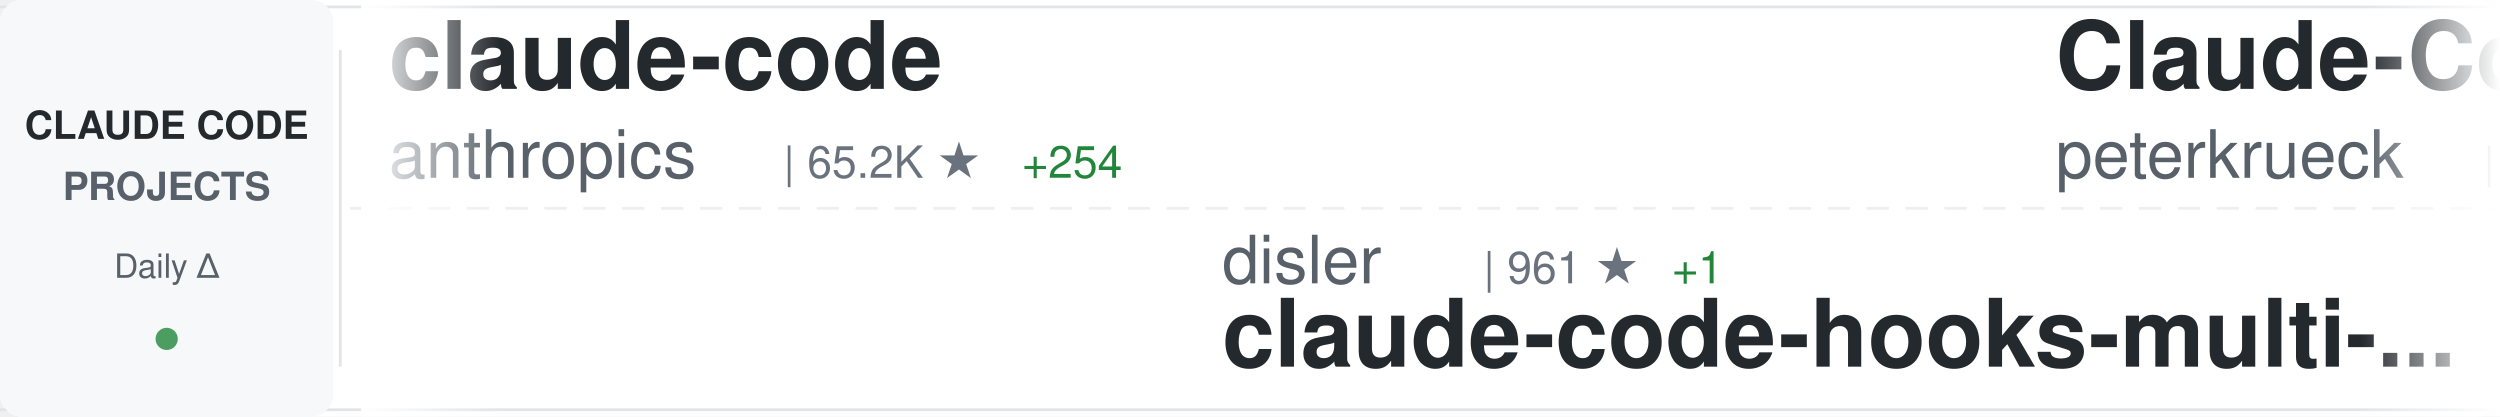
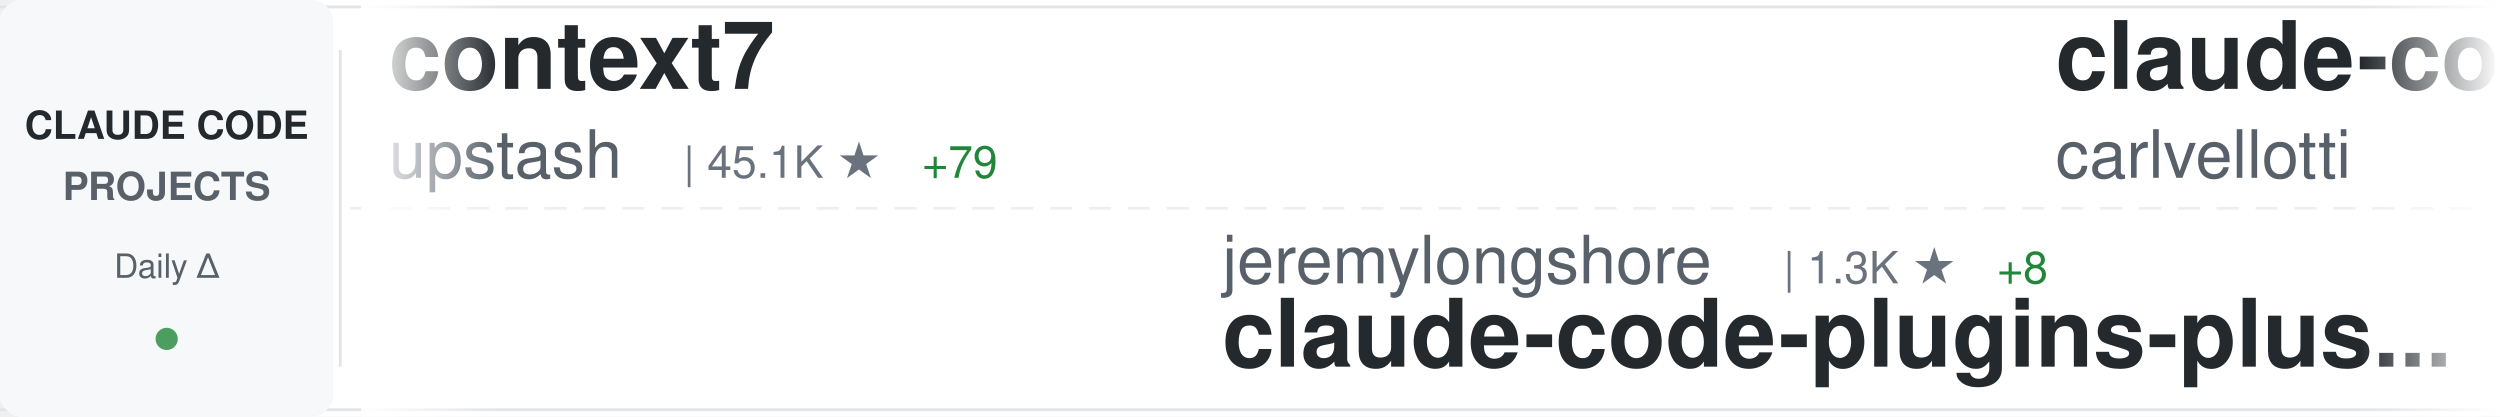
<svg xmlns="http://www.w3.org/2000/svg" width="900" height="150">
  <defs>
    <linearGradient id="awesomeLeftFade" x1="0%" y1="0%" x2="100%" y2="0%">
      <stop offset="0%" style="stop-color:#ffffff;stop-opacity:1" />
      <stop offset="100%" style="stop-color:#ffffff;stop-opacity:0" />
    </linearGradient>
    <linearGradient id="awesomeRightFade" x1="0%" y1="0%" x2="100%" y2="0%">
      <stop offset="0%" style="stop-color:#ffffff;stop-opacity:0" />
      <stop offset="100%" style="stop-color:#ffffff;stop-opacity:1" />
    </linearGradient>
  </defs>
  <rect width="900" height="150" fill="#ffffff" rx="8" />
  <rect x="0" y="2" width="900" height="1" fill="#e1e4e8" />
  <rect x="0" y="147" width="900" height="1" fill="#e1e4e8" />
  <line x1="0" y1="75" x2="900" y2="75" stroke="#e1e4e8" stroke-width="1" stroke-dasharray="8 6" opacity="0.6" />
  <rect x="0" y="0" width="120" height="150" fill="#f6f8fa" rx="8" />
  <text x="60" y="50" font-family="-apple-system, BlinkMacSystemFont, 'Segoe UI', Helvetica, Arial, sans-serif" font-size="14" font-weight="600" fill="#24292e" text-anchor="middle">CLAUDE CODE</text>
  <text x="60" y="72" font-family="-apple-system, BlinkMacSystemFont, 'Segoe UI', Helvetica, Arial, sans-serif" font-size="14" font-weight="600" fill="#586069" text-anchor="middle">PROJECTS</text>
  <text x="60" y="100" font-family="-apple-system, BlinkMacSystemFont, 'Segoe UI', Helvetica, Arial, sans-serif" font-size="12" font-weight="500" fill="#586069" text-anchor="middle">Daily Δ</text>
  <circle cx="60" cy="122" r="4" fill="#22863a" opacity="0.8" />
  <rect x="122" y="18" width="1" height="114" fill="#e1e4e8" />
  <clipPath id="awesomeTickerClip">
    <rect x="130" y="0" width="770" height="150" />
  </clipPath>
  <g clip-path="url(#awesomeTickerClip)">
    <g id="awesomeTickerItems">
      <animateTransform attributeName="transform" attributeType="XML" type="translate" from="0 0" to="-3000 0" dur="54s" repeatCount="indefinite" />
      <g transform="translate(0, 0)">
-         <text x="140" y="32" font-family="-apple-system, BlinkMacSystemFont, 'Segoe UI', Helvetica, Arial, sans-serif" font-size="34" font-weight="600" fill="#24292e">claude-code</text>
-         <text x="140" y="64" font-family="-apple-system, BlinkMacSystemFont, 'Segoe UI', Helvetica, Arial, sans-serif" font-size="24" font-weight="400" fill="#586069">anthropics</text>
-         <text x="282" y="64" font-family="-apple-system, BlinkMacSystemFont, 'Segoe UI', Helvetica, Arial, sans-serif" font-size="16" font-weight="500" fill="#6a737d">| 65.2K ★</text>
-         <text x="368" y="64" font-family="-apple-system, BlinkMacSystemFont, 'Segoe UI', Helvetica, Arial, sans-serif" font-size="16" font-weight="500" fill="#22863a"> +254</text>
+         <text x="140" y="32" font-family="-apple-system, BlinkMacSystemFont, 'Segoe UI', Helvetica, Arial, sans-serif" font-size="34" font-weight="600" fill="#24292e">context7</text>
+         <text x="140" y="64" font-family="-apple-system, BlinkMacSystemFont, 'Segoe UI', Helvetica, Arial, sans-serif" font-size="24" font-weight="400" fill="#586069">upstash</text>
+         <text x="246" y="64" font-family="-apple-system, BlinkMacSystemFont, 'Segoe UI', Helvetica, Arial, sans-serif" font-size="16" font-weight="500" fill="#6a737d">| 45.1K ★</text>
+         <text x="332" y="64" font-family="-apple-system, BlinkMacSystemFont, 'Segoe UI', Helvetica, Arial, sans-serif" font-size="16" font-weight="500" fill="#22863a"> +79</text>
      </g>
      <g transform="translate(300, 0)">
-         <text x="140" y="102" font-family="-apple-system, BlinkMacSystemFont, 'Segoe UI', Helvetica, Arial, sans-serif" font-size="24" font-weight="400" fill="#586069">disler</text>
-         <text x="234" y="102" font-family="-apple-system, BlinkMacSystemFont, 'Segoe UI', Helvetica, Arial, sans-serif" font-size="16" font-weight="500" fill="#6a737d">| 961 ★</text>
-         <text x="302" y="102" font-family="-apple-system, BlinkMacSystemFont, 'Segoe UI', Helvetica, Arial, sans-serif" font-size="16" font-weight="500" fill="#22863a"> +1</text>
-         <text x="140" y="132" font-family="-apple-system, BlinkMacSystemFont, 'Segoe UI', Helvetica, Arial, sans-serif" font-size="34" font-weight="600" fill="#24292e">claude-code-hooks-multi-...</text>
+         <text x="140" y="102" font-family="-apple-system, BlinkMacSystemFont, 'Segoe UI', Helvetica, Arial, sans-serif" font-size="24" font-weight="400" fill="#586069">jeremylongshore</text>
+         <text x="342" y="102" font-family="-apple-system, BlinkMacSystemFont, 'Segoe UI', Helvetica, Arial, sans-serif" font-size="16" font-weight="500" fill="#6a737d">| 1.3K ★</text>
+         <text x="419" y="102" font-family="-apple-system, BlinkMacSystemFont, 'Segoe UI', Helvetica, Arial, sans-serif" font-size="16" font-weight="500" fill="#22863a"> +8</text>
+         <text x="140" y="132" font-family="-apple-system, BlinkMacSystemFont, 'Segoe UI', Helvetica, Arial, sans-serif" font-size="34" font-weight="600" fill="#24292e">claude-code-plugins-plus...</text>
      </g>
      <g transform="translate(600, 0)">
-         <text x="140" y="32" font-family="-apple-system, BlinkMacSystemFont, 'Segoe UI', Helvetica, Arial, sans-serif" font-size="34" font-weight="600" fill="#24292e">Claude-Code-Development-...</text>
-         <text x="140" y="64" font-family="-apple-system, BlinkMacSystemFont, 'Segoe UI', Helvetica, Arial, sans-serif" font-size="24" font-weight="400" fill="#586069">peterkrueck</text>
-         <text x="294" y="64" font-family="-apple-system, BlinkMacSystemFont, 'Segoe UI', Helvetica, Arial, sans-serif" font-size="16" font-weight="500" fill="#6a737d">| 1.3K ★</text>
+         <text x="140" y="32" font-family="-apple-system, BlinkMacSystemFont, 'Segoe UI', Helvetica, Arial, sans-serif" font-size="34" font-weight="600" fill="#24292e">claude-code-pm-course</text>
+         <text x="140" y="64" font-family="-apple-system, BlinkMacSystemFont, 'Segoe UI', Helvetica, Arial, sans-serif" font-size="24" font-weight="400" fill="#586069">carlvellotti</text>
+         <text x="306" y="64" font-family="-apple-system, BlinkMacSystemFont, 'Segoe UI', Helvetica, Arial, sans-serif" font-size="16" font-weight="500" fill="#6a737d">| 544 ★</text>
+         <text x="374" y="64" font-family="-apple-system, BlinkMacSystemFont, 'Segoe UI', Helvetica, Arial, sans-serif" font-size="16" font-weight="500" fill="#22863a"> +121</text>
      </g>
      <g transform="translate(900, 0)">
-         <text x="140" y="102" font-family="-apple-system, BlinkMacSystemFont, 'Segoe UI', Helvetica, Arial, sans-serif" font-size="24" font-weight="400" fill="#586069">diet103</text>
-         <text x="246" y="102" font-family="-apple-system, BlinkMacSystemFont, 'Segoe UI', Helvetica, Arial, sans-serif" font-size="16" font-weight="500" fill="#6a737d">| 8.8K ★</text>
-         <text x="323" y="102" font-family="-apple-system, BlinkMacSystemFont, 'Segoe UI', Helvetica, Arial, sans-serif" font-size="16" font-weight="500" fill="#22863a"> +8</text>
-         <text x="140" y="132" font-family="-apple-system, BlinkMacSystemFont, 'Segoe UI', Helvetica, Arial, sans-serif" font-size="34" font-weight="600" fill="#24292e">claude-code-infrastructu...</text>
+         <text x="140" y="102" font-family="-apple-system, BlinkMacSystemFont, 'Segoe UI', Helvetica, Arial, sans-serif" font-size="24" font-weight="400" fill="#586069">anthropics</text>
+         <text x="282" y="102" font-family="-apple-system, BlinkMacSystemFont, 'Segoe UI', Helvetica, Arial, sans-serif" font-size="16" font-weight="500" fill="#6a737d">| 3.0K ★</text>
+         <text x="359" y="102" font-family="-apple-system, BlinkMacSystemFont, 'Segoe UI', Helvetica, Arial, sans-serif" font-size="16" font-weight="500" fill="#22863a"> +5</text>
+         <text x="140" y="132" font-family="-apple-system, BlinkMacSystemFont, 'Segoe UI', Helvetica, Arial, sans-serif" font-size="34" font-weight="600" fill="#24292e">claude-code-security-rev...</text>
      </g>
      <g transform="translate(1200, 0)">
-         <text x="140" y="32" font-family="-apple-system, BlinkMacSystemFont, 'Segoe UI', Helvetica, Arial, sans-serif" font-size="34" font-weight="600" fill="#24292e">claude-code-showcase</text>
-         <text x="140" y="64" font-family="-apple-system, BlinkMacSystemFont, 'Segoe UI', Helvetica, Arial, sans-serif" font-size="24" font-weight="400" fill="#586069">ChrisWiles</text>
-         <text x="282" y="64" font-family="-apple-system, BlinkMacSystemFont, 'Segoe UI', Helvetica, Arial, sans-serif" font-size="16" font-weight="500" fill="#6a737d">| 5.3K ★</text>
-         <text x="359" y="64" font-family="-apple-system, BlinkMacSystemFont, 'Segoe UI', Helvetica, Arial, sans-serif" font-size="16" font-weight="500" fill="#22863a"> +14</text>
+         <text x="140" y="32" font-family="-apple-system, BlinkMacSystemFont, 'Segoe UI', Helvetica, Arial, sans-serif" font-size="34" font-weight="600" fill="#24292e">claude-code-workflows</text>
+         <text x="140" y="64" font-family="-apple-system, BlinkMacSystemFont, 'Segoe UI', Helvetica, Arial, sans-serif" font-size="24" font-weight="400" fill="#586069">OneRedOak</text>
+         <text x="270" y="64" font-family="-apple-system, BlinkMacSystemFont, 'Segoe UI', Helvetica, Arial, sans-serif" font-size="16" font-weight="500" fill="#6a737d">| 3.6K ★</text>
+         <text x="347" y="64" font-family="-apple-system, BlinkMacSystemFont, 'Segoe UI', Helvetica, Arial, sans-serif" font-size="16" font-weight="500" fill="#22863a"> +10</text>
      </g>
      <g transform="translate(1500, 0)">
-         <text x="140" y="102" font-family="-apple-system, BlinkMacSystemFont, 'Segoe UI', Helvetica, Arial, sans-serif" font-size="24" font-weight="400" fill="#586069">disler</text>
-         <text x="234" y="102" font-family="-apple-system, BlinkMacSystemFont, 'Segoe UI', Helvetica, Arial, sans-serif" font-size="16" font-weight="500" fill="#6a737d">| 2.7K ★</text>
-         <text x="311" y="102" font-family="-apple-system, BlinkMacSystemFont, 'Segoe UI', Helvetica, Arial, sans-serif" font-size="16" font-weight="500" fill="#22863a"> +51</text>
-         <text x="140" y="132" font-family="-apple-system, BlinkMacSystemFont, 'Segoe UI', Helvetica, Arial, sans-serif" font-size="34" font-weight="600" fill="#24292e">claude-code-hooks-master...</text>
+         <text x="140" y="102" font-family="-apple-system, BlinkMacSystemFont, 'Segoe UI', Helvetica, Arial, sans-serif" font-size="24" font-weight="400" fill="#586069">gavrielc</text>
+         <text x="258" y="102" font-family="-apple-system, BlinkMacSystemFont, 'Segoe UI', Helvetica, Arial, sans-serif" font-size="16" font-weight="500" fill="#6a737d">| 6.2K ★</text>
+         <text x="335" y="102" font-family="-apple-system, BlinkMacSystemFont, 'Segoe UI', Helvetica, Arial, sans-serif" font-size="16" font-weight="500" fill="#22863a"> +311</text>
+         <text x="140" y="132" font-family="-apple-system, BlinkMacSystemFont, 'Segoe UI', Helvetica, Arial, sans-serif" font-size="34" font-weight="600" fill="#24292e">nanoclaw</text>
      </g>
      <g transform="translate(1800, 0)">
-         <text x="140" y="32" font-family="-apple-system, BlinkMacSystemFont, 'Segoe UI', Helvetica, Arial, sans-serif" font-size="34" font-weight="600" fill="#24292e">ClaudeCodeAgents</text>
-         <text x="140" y="64" font-family="-apple-system, BlinkMacSystemFont, 'Segoe UI', Helvetica, Arial, sans-serif" font-size="24" font-weight="400" fill="#586069">darcyegb</text>
-         <text x="258" y="64" font-family="-apple-system, BlinkMacSystemFont, 'Segoe UI', Helvetica, Arial, sans-serif" font-size="16" font-weight="500" fill="#6a737d">| 537 ★</text>
-         <text x="326" y="64" font-family="-apple-system, BlinkMacSystemFont, 'Segoe UI', Helvetica, Arial, sans-serif" font-size="16" font-weight="500" fill="#22863a"> +4</text>
+         <text x="140" y="32" font-family="-apple-system, BlinkMacSystemFont, 'Segoe UI', Helvetica, Arial, sans-serif" font-size="34" font-weight="600" fill="#24292e">claude-agent-sdk-python</text>
+         <text x="140" y="64" font-family="-apple-system, BlinkMacSystemFont, 'Segoe UI', Helvetica, Arial, sans-serif" font-size="24" font-weight="400" fill="#586069">anthropics</text>
+         <text x="282" y="64" font-family="-apple-system, BlinkMacSystemFont, 'Segoe UI', Helvetica, Arial, sans-serif" font-size="16" font-weight="500" fill="#6a737d">| 4.7K ★</text>
+         <text x="359" y="64" font-family="-apple-system, BlinkMacSystemFont, 'Segoe UI', Helvetica, Arial, sans-serif" font-size="16" font-weight="500" fill="#22863a"> +26</text>
      </g>
      <g transform="translate(2100, 0)">
-         <text x="140" y="102" font-family="-apple-system, BlinkMacSystemFont, 'Segoe UI', Helvetica, Arial, sans-serif" font-size="24" font-weight="400" fill="#586069">centminmod</text>
-         <text x="282" y="102" font-family="-apple-system, BlinkMacSystemFont, 'Segoe UI', Helvetica, Arial, sans-serif" font-size="16" font-weight="500" fill="#6a737d">| 1.8K ★</text>
-         <text x="359" y="102" font-family="-apple-system, BlinkMacSystemFont, 'Segoe UI', Helvetica, Arial, sans-serif" font-size="16" font-weight="500" fill="#22863a"> +5</text>
-         <text x="140" y="132" font-family="-apple-system, BlinkMacSystemFont, 'Segoe UI', Helvetica, Arial, sans-serif" font-size="34" font-weight="600" fill="#24292e">my-claude-code-setup</text>
+         <text x="140" y="102" font-family="-apple-system, BlinkMacSystemFont, 'Segoe UI', Helvetica, Arial, sans-serif" font-size="24" font-weight="400" fill="#586069">jarrodwatts</text>
+         <text x="294" y="102" font-family="-apple-system, BlinkMacSystemFont, 'Segoe UI', Helvetica, Arial, sans-serif" font-size="16" font-weight="500" fill="#6a737d">| 919 ★</text>
+         <text x="362" y="102" font-family="-apple-system, BlinkMacSystemFont, 'Segoe UI', Helvetica, Arial, sans-serif" font-size="16" font-weight="500" fill="#22863a"> +4</text>
+         <text x="140" y="132" font-family="-apple-system, BlinkMacSystemFont, 'Segoe UI', Helvetica, Arial, sans-serif" font-size="34" font-weight="600" fill="#24292e">claude-code-config</text>
      </g>
      <g transform="translate(2400, 0)">
-         <text x="140" y="32" font-family="-apple-system, BlinkMacSystemFont, 'Segoe UI', Helvetica, Arial, sans-serif" font-size="34" font-weight="600" fill="#24292e">claude-code-cheat-sheet</text>
-         <text x="140" y="64" font-family="-apple-system, BlinkMacSystemFont, 'Segoe UI', Helvetica, Arial, sans-serif" font-size="24" font-weight="400" fill="#586069">Njengah</text>
-         <text x="246" y="64" font-family="-apple-system, BlinkMacSystemFont, 'Segoe UI', Helvetica, Arial, sans-serif" font-size="16" font-weight="500" fill="#6a737d">| 1.3K ★</text>
-         <text x="323" y="64" font-family="-apple-system, BlinkMacSystemFont, 'Segoe UI', Helvetica, Arial, sans-serif" font-size="16" font-weight="500" fill="#22863a"> +8</text>
+         <text x="140" y="32" font-family="-apple-system, BlinkMacSystemFont, 'Segoe UI', Helvetica, Arial, sans-serif" font-size="34" font-weight="600" fill="#24292e">claude-code-requirements...</text>
+         <text x="140" y="64" font-family="-apple-system, BlinkMacSystemFont, 'Segoe UI', Helvetica, Arial, sans-serif" font-size="24" font-weight="400" fill="#586069">rizethereum</text>
+         <text x="294" y="64" font-family="-apple-system, BlinkMacSystemFont, 'Segoe UI', Helvetica, Arial, sans-serif" font-size="16" font-weight="500" fill="#6a737d">| 1.7K ★</text>
+         <text x="371" y="64" font-family="-apple-system, BlinkMacSystemFont, 'Segoe UI', Helvetica, Arial, sans-serif" font-size="16" font-weight="500" fill="#22863a"> +1</text>
      </g>
      <g transform="translate(2700, 0)">
-         <text x="140" y="102" font-family="-apple-system, BlinkMacSystemFont, 'Segoe UI', Helvetica, Arial, sans-serif" font-size="24" font-weight="400" fill="#586069">glittercowboy</text>
-         <text x="318" y="102" font-family="-apple-system, BlinkMacSystemFont, 'Segoe UI', Helvetica, Arial, sans-serif" font-size="16" font-weight="500" fill="#6a737d">| 12.2K ★</text>
-         <text x="404" y="102" font-family="-apple-system, BlinkMacSystemFont, 'Segoe UI', Helvetica, Arial, sans-serif" font-size="16" font-weight="500" fill="#22863a"> +235</text>
-         <text x="140" y="132" font-family="-apple-system, BlinkMacSystemFont, 'Segoe UI', Helvetica, Arial, sans-serif" font-size="34" font-weight="600" fill="#24292e">get-shit-done</text>
+         <text x="140" y="102" font-family="-apple-system, BlinkMacSystemFont, 'Segoe UI', Helvetica, Arial, sans-serif" font-size="24" font-weight="400" fill="#586069">Njengah</text>
+         <text x="246" y="102" font-family="-apple-system, BlinkMacSystemFont, 'Segoe UI', Helvetica, Arial, sans-serif" font-size="16" font-weight="500" fill="#6a737d">| 1.3K ★</text>
+         <text x="323" y="102" font-family="-apple-system, BlinkMacSystemFont, 'Segoe UI', Helvetica, Arial, sans-serif" font-size="16" font-weight="500" fill="#22863a"> +7</text>
+         <text x="140" y="132" font-family="-apple-system, BlinkMacSystemFont, 'Segoe UI', Helvetica, Arial, sans-serif" font-size="34" font-weight="600" fill="#24292e">claude-code-cheat-sheet</text>
      </g>
      <g transform="translate(3000, 0)">
-         <text x="140" y="32" font-family="-apple-system, BlinkMacSystemFont, 'Segoe UI', Helvetica, Arial, sans-serif" font-size="34" font-weight="600" fill="#24292e">claude-code</text>
-         <text x="140" y="64" font-family="-apple-system, BlinkMacSystemFont, 'Segoe UI', Helvetica, Arial, sans-serif" font-size="24" font-weight="400" fill="#586069">anthropics</text>
-         <text x="282" y="64" font-family="-apple-system, BlinkMacSystemFont, 'Segoe UI', Helvetica, Arial, sans-serif" font-size="16" font-weight="500" fill="#6a737d">| 65.2K ★</text>
-         <text x="368" y="64" font-family="-apple-system, BlinkMacSystemFont, 'Segoe UI', Helvetica, Arial, sans-serif" font-size="16" font-weight="500" fill="#22863a"> +254</text>
+         <text x="140" y="32" font-family="-apple-system, BlinkMacSystemFont, 'Segoe UI', Helvetica, Arial, sans-serif" font-size="34" font-weight="600" fill="#24292e">context7</text>
+         <text x="140" y="64" font-family="-apple-system, BlinkMacSystemFont, 'Segoe UI', Helvetica, Arial, sans-serif" font-size="24" font-weight="400" fill="#586069">upstash</text>
+         <text x="246" y="64" font-family="-apple-system, BlinkMacSystemFont, 'Segoe UI', Helvetica, Arial, sans-serif" font-size="16" font-weight="500" fill="#6a737d">| 45.1K ★</text>
+         <text x="332" y="64" font-family="-apple-system, BlinkMacSystemFont, 'Segoe UI', Helvetica, Arial, sans-serif" font-size="16" font-weight="500" fill="#22863a"> +79</text>
      </g>
      <g transform="translate(3300, 0)">
-         <text x="140" y="102" font-family="-apple-system, BlinkMacSystemFont, 'Segoe UI', Helvetica, Arial, sans-serif" font-size="24" font-weight="400" fill="#586069">disler</text>
-         <text x="234" y="102" font-family="-apple-system, BlinkMacSystemFont, 'Segoe UI', Helvetica, Arial, sans-serif" font-size="16" font-weight="500" fill="#6a737d">| 961 ★</text>
-         <text x="302" y="102" font-family="-apple-system, BlinkMacSystemFont, 'Segoe UI', Helvetica, Arial, sans-serif" font-size="16" font-weight="500" fill="#22863a"> +1</text>
-         <text x="140" y="132" font-family="-apple-system, BlinkMacSystemFont, 'Segoe UI', Helvetica, Arial, sans-serif" font-size="34" font-weight="600" fill="#24292e">claude-code-hooks-multi-...</text>
+         <text x="140" y="102" font-family="-apple-system, BlinkMacSystemFont, 'Segoe UI', Helvetica, Arial, sans-serif" font-size="24" font-weight="400" fill="#586069">jeremylongshore</text>
+         <text x="342" y="102" font-family="-apple-system, BlinkMacSystemFont, 'Segoe UI', Helvetica, Arial, sans-serif" font-size="16" font-weight="500" fill="#6a737d">| 1.3K ★</text>
+         <text x="419" y="102" font-family="-apple-system, BlinkMacSystemFont, 'Segoe UI', Helvetica, Arial, sans-serif" font-size="16" font-weight="500" fill="#22863a"> +8</text>
+         <text x="140" y="132" font-family="-apple-system, BlinkMacSystemFont, 'Segoe UI', Helvetica, Arial, sans-serif" font-size="34" font-weight="600" fill="#24292e">claude-code-plugins-plus...</text>
      </g>
      <g transform="translate(3600, 0)">
-         <text x="140" y="32" font-family="-apple-system, BlinkMacSystemFont, 'Segoe UI', Helvetica, Arial, sans-serif" font-size="34" font-weight="600" fill="#24292e">Claude-Code-Development-...</text>
-         <text x="140" y="64" font-family="-apple-system, BlinkMacSystemFont, 'Segoe UI', Helvetica, Arial, sans-serif" font-size="24" font-weight="400" fill="#586069">peterkrueck</text>
-         <text x="294" y="64" font-family="-apple-system, BlinkMacSystemFont, 'Segoe UI', Helvetica, Arial, sans-serif" font-size="16" font-weight="500" fill="#6a737d">| 1.3K ★</text>
+         <text x="140" y="32" font-family="-apple-system, BlinkMacSystemFont, 'Segoe UI', Helvetica, Arial, sans-serif" font-size="34" font-weight="600" fill="#24292e">claude-code-pm-course</text>
+         <text x="140" y="64" font-family="-apple-system, BlinkMacSystemFont, 'Segoe UI', Helvetica, Arial, sans-serif" font-size="24" font-weight="400" fill="#586069">carlvellotti</text>
+         <text x="306" y="64" font-family="-apple-system, BlinkMacSystemFont, 'Segoe UI', Helvetica, Arial, sans-serif" font-size="16" font-weight="500" fill="#6a737d">| 544 ★</text>
+         <text x="374" y="64" font-family="-apple-system, BlinkMacSystemFont, 'Segoe UI', Helvetica, Arial, sans-serif" font-size="16" font-weight="500" fill="#22863a"> +121</text>
      </g>
      <g transform="translate(3900, 0)">
-         <text x="140" y="102" font-family="-apple-system, BlinkMacSystemFont, 'Segoe UI', Helvetica, Arial, sans-serif" font-size="24" font-weight="400" fill="#586069">diet103</text>
-         <text x="246" y="102" font-family="-apple-system, BlinkMacSystemFont, 'Segoe UI', Helvetica, Arial, sans-serif" font-size="16" font-weight="500" fill="#6a737d">| 8.8K ★</text>
-         <text x="323" y="102" font-family="-apple-system, BlinkMacSystemFont, 'Segoe UI', Helvetica, Arial, sans-serif" font-size="16" font-weight="500" fill="#22863a"> +8</text>
-         <text x="140" y="132" font-family="-apple-system, BlinkMacSystemFont, 'Segoe UI', Helvetica, Arial, sans-serif" font-size="34" font-weight="600" fill="#24292e">claude-code-infrastructu...</text>
+         <text x="140" y="102" font-family="-apple-system, BlinkMacSystemFont, 'Segoe UI', Helvetica, Arial, sans-serif" font-size="24" font-weight="400" fill="#586069">anthropics</text>
+         <text x="282" y="102" font-family="-apple-system, BlinkMacSystemFont, 'Segoe UI', Helvetica, Arial, sans-serif" font-size="16" font-weight="500" fill="#6a737d">| 3.0K ★</text>
+         <text x="359" y="102" font-family="-apple-system, BlinkMacSystemFont, 'Segoe UI', Helvetica, Arial, sans-serif" font-size="16" font-weight="500" fill="#22863a"> +5</text>
+         <text x="140" y="132" font-family="-apple-system, BlinkMacSystemFont, 'Segoe UI', Helvetica, Arial, sans-serif" font-size="34" font-weight="600" fill="#24292e">claude-code-security-rev...</text>
      </g>
    </g>
  </g>
  <rect x="130" y="0" width="50" height="150" fill="url(#awesomeLeftFade)" />
  <rect x="850" y="0" width="50" height="150" fill="url(#awesomeRightFade)" />
</svg>
